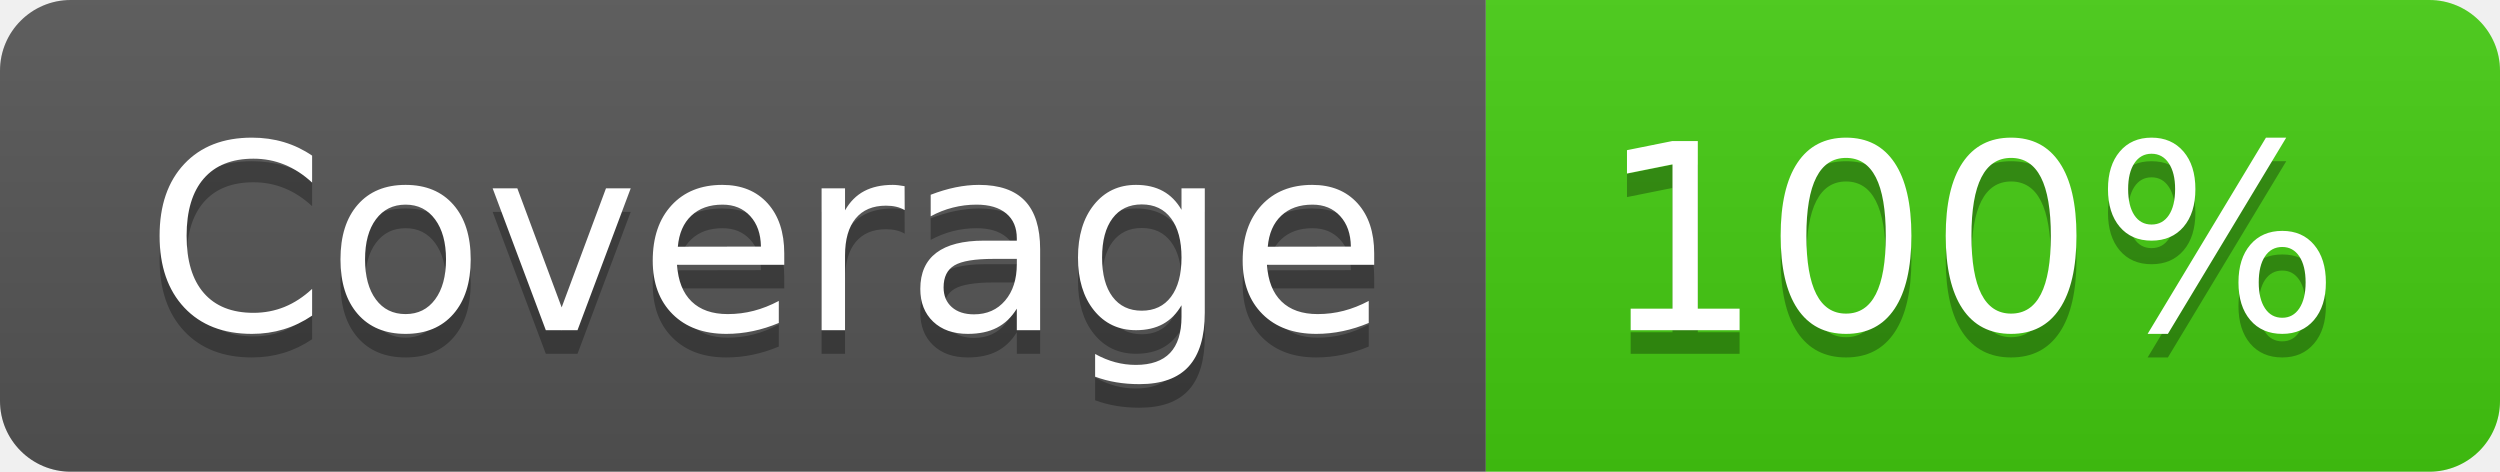
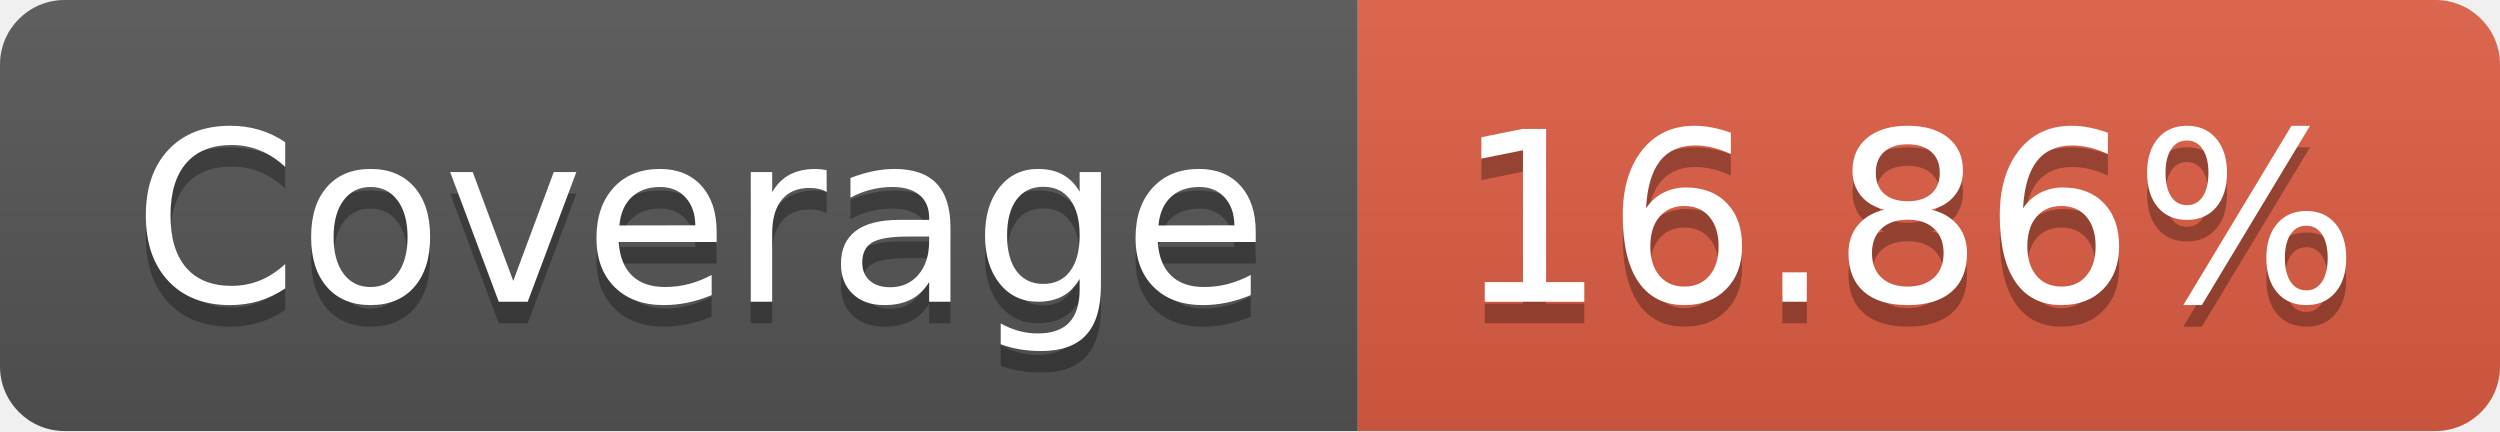
- <svg xmlns="http://www.w3.org/2000/svg" width="106" height="20" role="img" aria-label="Coverage: 100%">
+ <svg xmlns="http://www.w3.org/2000/svg" width="116" height="20" role="img" aria-label="Coverage: 16.86%">
  <linearGradient id="s" x2="0" y2="100%">
    <stop offset="0" stop-color="#bbb" stop-opacity=".1" />
    <stop offset="1" stop-opacity=".1" />
  </linearGradient>
  <clipPath id="r">
-     <rect width="106" height="20" rx="3" fill="#fff" />
+     <rect width="116" height="20" rx="3" fill="#fff" />
  </clipPath>
  <g clip-path="url(#r)">
    <rect width="63" height="20" fill="#555" />
-     <rect x="63" width="43" height="20" fill="#4c1" />
-     <rect width="106" height="20" fill="url(#s)" />
+     <rect x="63" width="53" height="20" fill="#e05d44" />
+     <rect width="116" height="20" fill="url(#s)" />
  </g>
  <g fill="#fff" text-anchor="middle" font-family="Verdana,Geneva,DejaVu Sans,sans-serif" text-rendering="geometricPrecision" font-size="110">
    <text aria-hidden="true" x="325" y="150" fill="#010101" fill-opacity=".3" transform="scale(.1)" textLength="530">Coverage</text>
    <text x="325" y="140" transform="scale(.1)" fill="#fff" textLength="530">Coverage</text>
-     <text aria-hidden="true" x="835" y="150" fill="#010101" fill-opacity=".3" transform="scale(.1)" textLength="330">100%</text>
-     <text x="835" y="140" transform="scale(.1)" fill="#fff" textLength="330">100%</text>
+     <text aria-hidden="true" x="885" y="150" fill="#010101" fill-opacity=".3" transform="scale(.1)" textLength="430">16.86%</text>
+     <text x="885" y="140" transform="scale(.1)" fill="#fff" textLength="430">16.86%</text>
  </g>
</svg>
